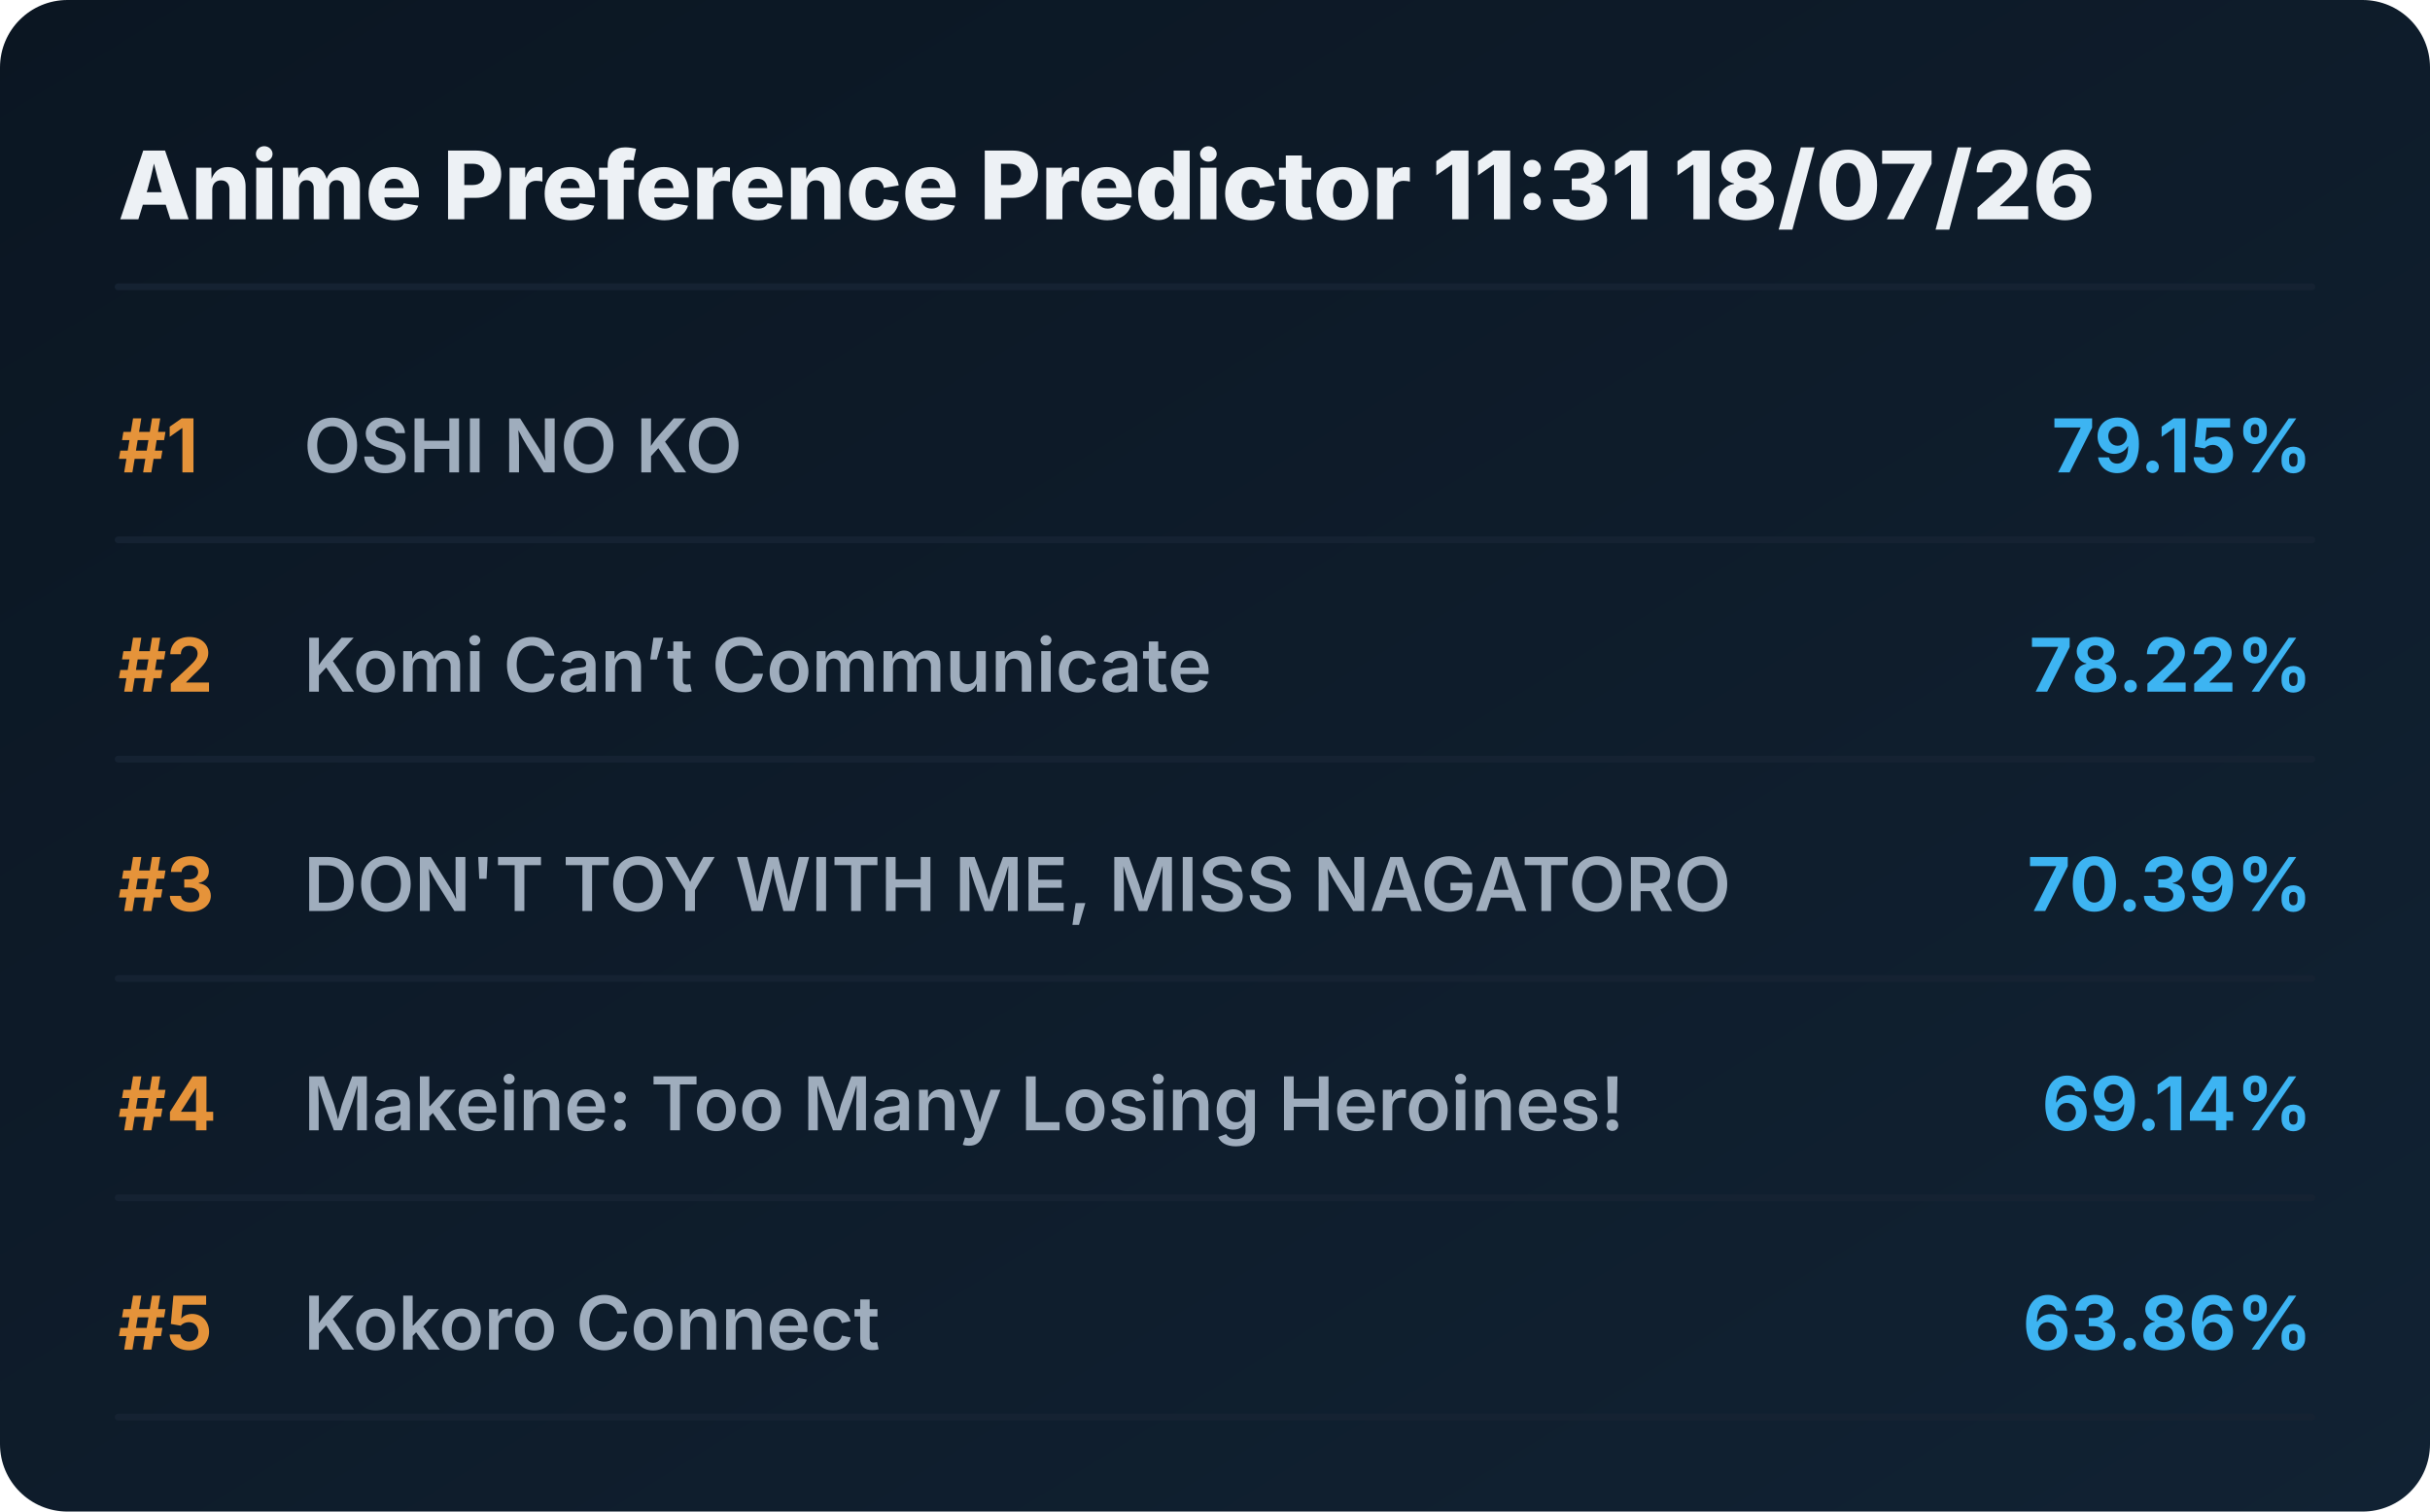
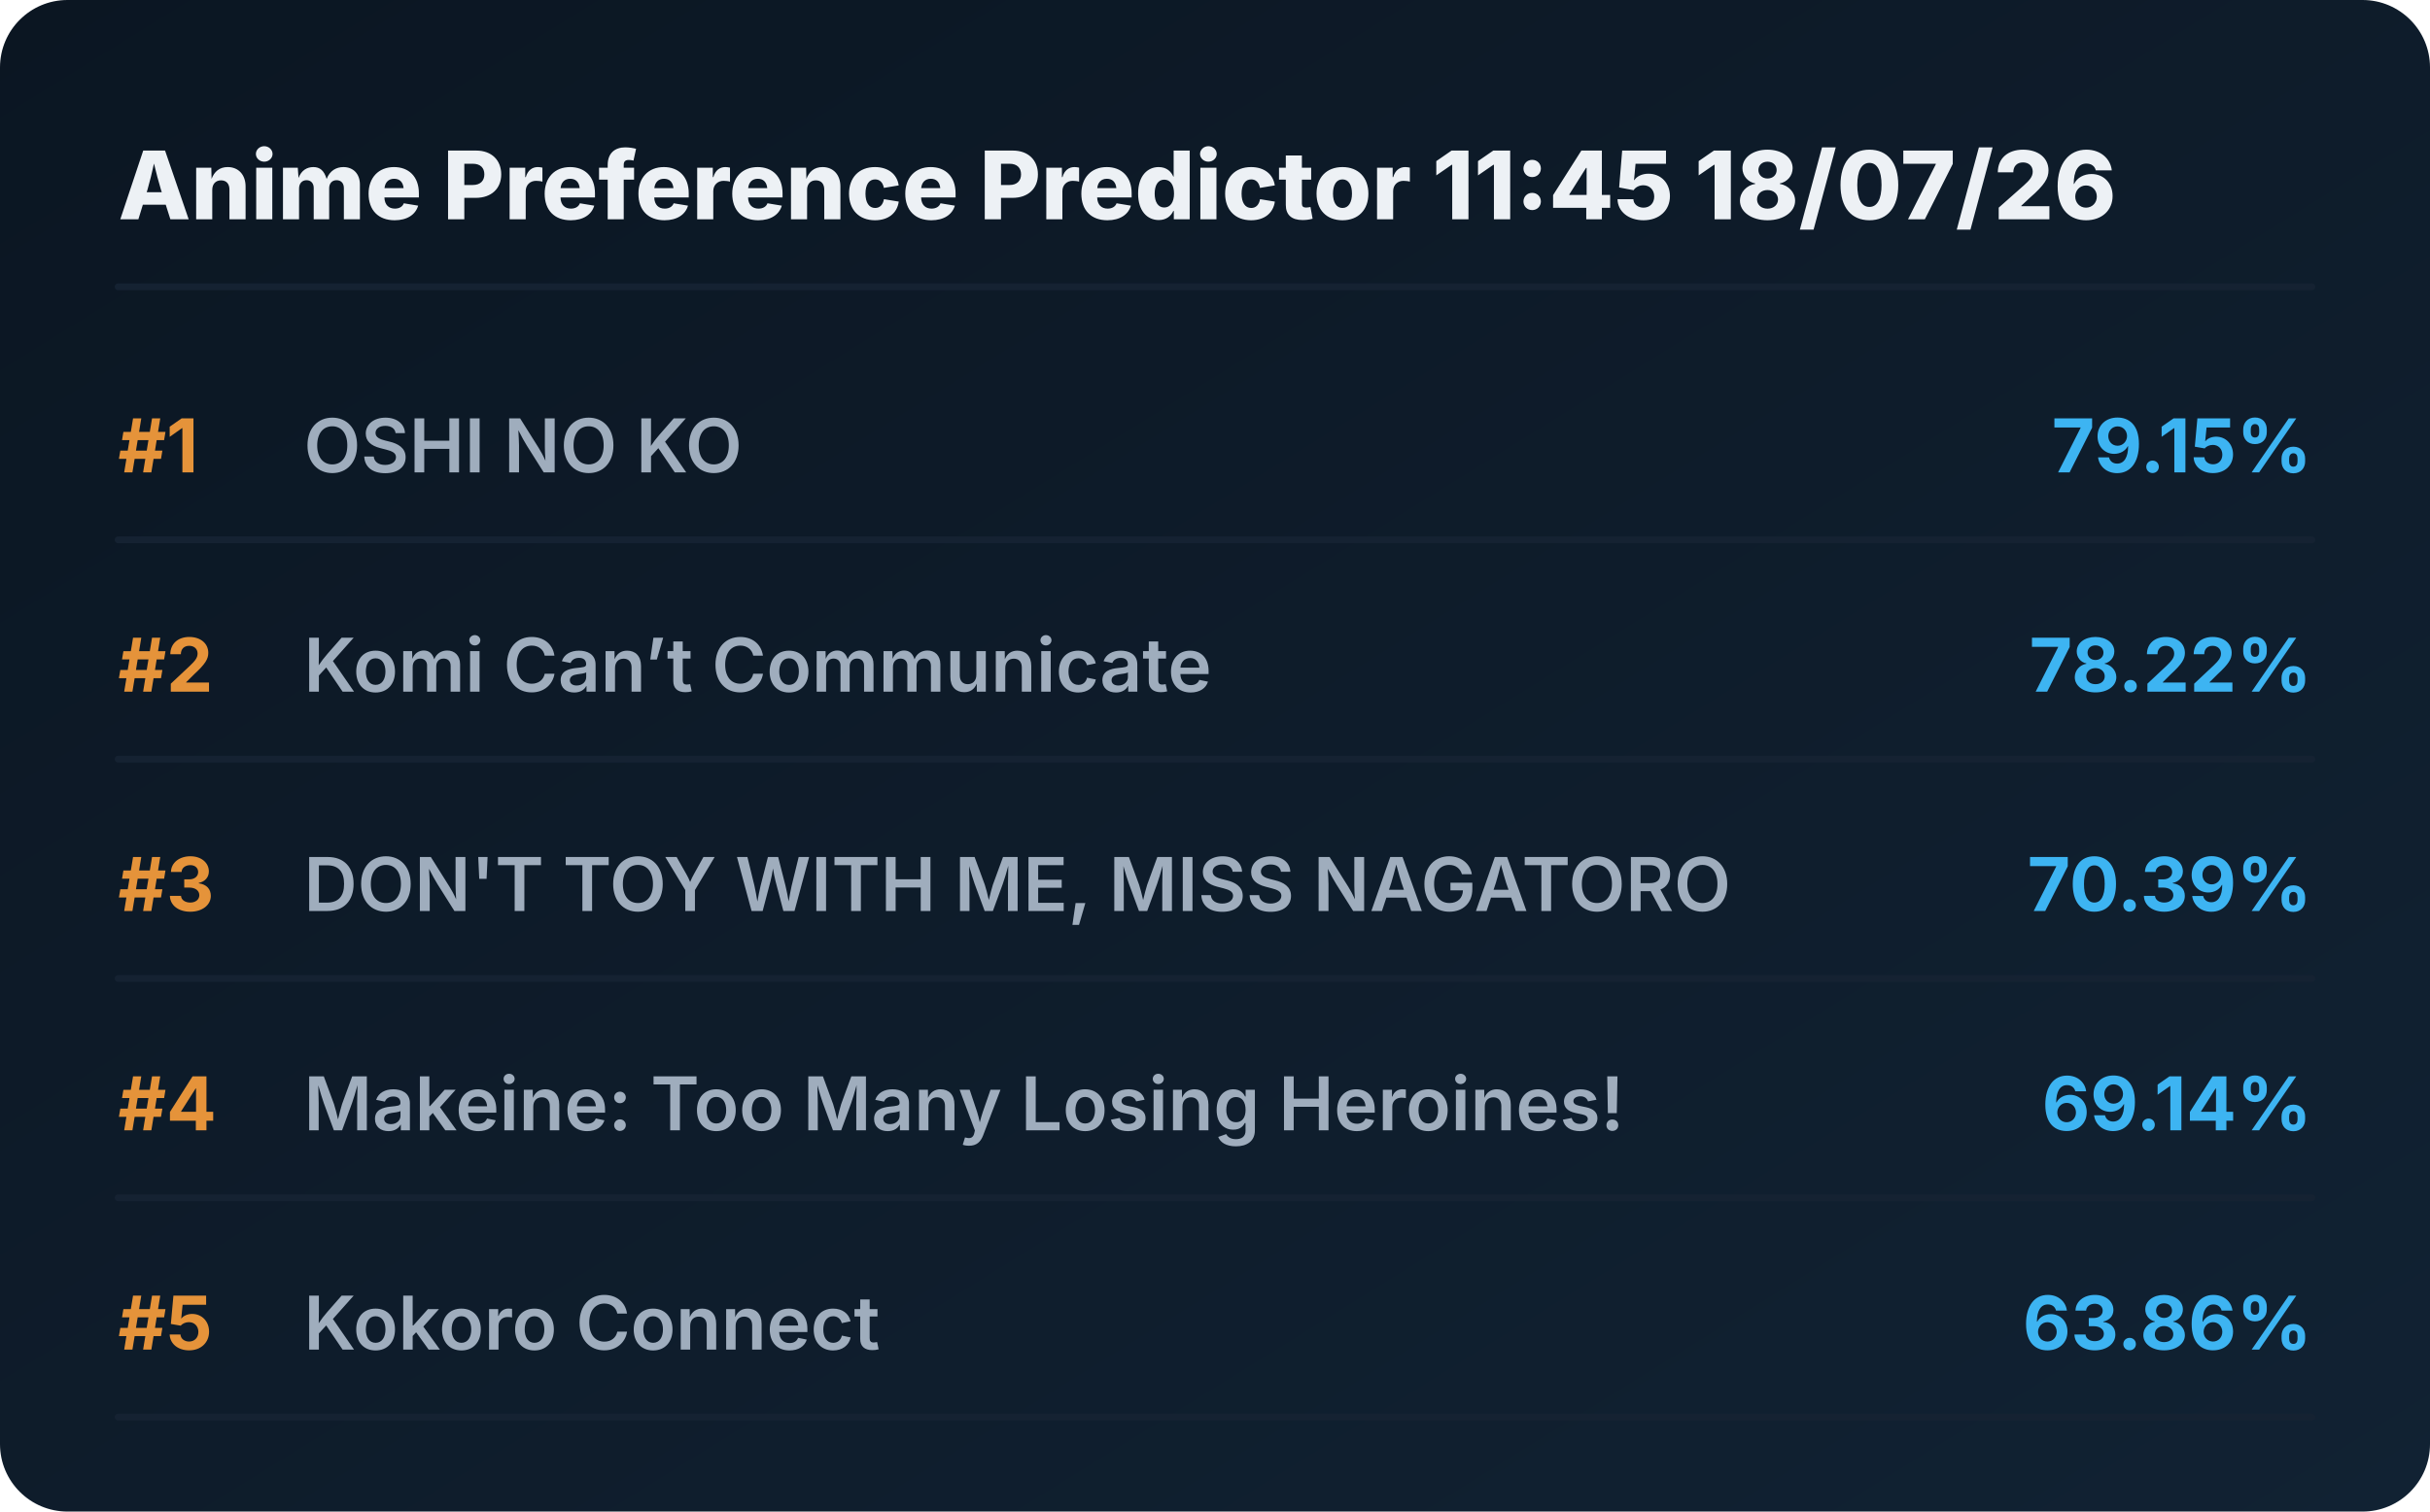
<svg xmlns="http://www.w3.org/2000/svg" viewBox="0 0 720 448" preserveAspectRatio="xMidYMid meet" style="width: 100%; height: auto; max-width: 720px;">
  <defs>
    <linearGradient id="boxGrad" x1="0%" y1="0%" x2="100%" y2="100%">
      <stop offset="0%" stop-color="#0b1622" />
      <stop offset="100%" stop-color="#112233" />
    </linearGradient>
    <clipPath id="titleClip">
      <rect x="90" y="0" width="510" height="100%" />
    </clipPath>
  </defs>
  <style>
    .bg { fill: url(#boxGrad); rx: 20px; }
    .header { font-family: 'Overpass', 'Inter', system-ui, sans-serif; font-weight: 800; font-size: 28px; fill: #edf1f5; }
    .rank { font-family: 'Overpass', 'Inter', system-ui, sans-serif; font-weight: 700; font-size: 22px; fill: #e5933a; }
    .title { font-family: 'Overpass', 'Inter', system-ui, sans-serif; font-weight: 600; font-size: 22px; fill: #9fadbd; }
    .score { font-family: 'Overpass', 'Inter', system-ui, sans-serif; font-weight: 700; font-size: 22px; fill: #3db4f2; }
    .line { stroke: #152232; stroke-width: 2; stroke-linecap: round; }
  </style>
  <rect class="bg" width="720" height="448" />
-   <text x="35" y="65" class="header">Anime Preference Predictor 11:31 18/07/26</text>
+   <text x="35" y="65" class="header">Anime Preference Predictor 11:45 18/07/26</text>
  <line x1="35" y1="85" x2="685" y2="85" class="line" />
  <g transform="translate(0, 0)">
    <text x="35" y="140" class="rank">#1</text>
    <text x="90" y="140" class="title">OSHI NO KO</text>
    <text x="685" y="140" class="score" text-anchor="end">79.15%</text>
    <line x1="35" y1="160" x2="685" y2="160" class="line" />
  </g>
  <g transform="translate(0, 65)">
    <text x="35" y="140" class="rank">#2</text>
    <text x="90" y="140" class="title">Komi Can’t Communicate</text>
    <text x="685" y="140" class="score" text-anchor="end">78.22%</text>
    <line x1="35" y1="160" x2="685" y2="160" class="line" />
  </g>
  <g transform="translate(0, 130)">
    <text x="35" y="140" class="rank">#3</text>
    <text x="90" y="140" class="title">DON'T TOY WITH ME, MISS NAGATORO</text>
    <text x="685" y="140" class="score" text-anchor="end">70.39%</text>
    <line x1="35" y1="160" x2="685" y2="160" class="line" />
  </g>
  <g transform="translate(0, 195)">
    <text x="35" y="140" class="rank">#4</text>
    <text x="90" y="140" class="title">Makeine: Too Many Losing Heroines!</text>
    <text x="685" y="140" class="score" text-anchor="end">69.14%</text>
    <line x1="35" y1="160" x2="685" y2="160" class="line" />
  </g>
  <g transform="translate(0, 260)">
    <text x="35" y="140" class="rank">#5</text>
    <text x="90" y="140" class="title">Kokoro Connect</text>
    <text x="685" y="140" class="score" text-anchor="end">63.86%</text>
    <line x1="35" y1="160" x2="685" y2="160" class="line" />
  </g>
</svg>
